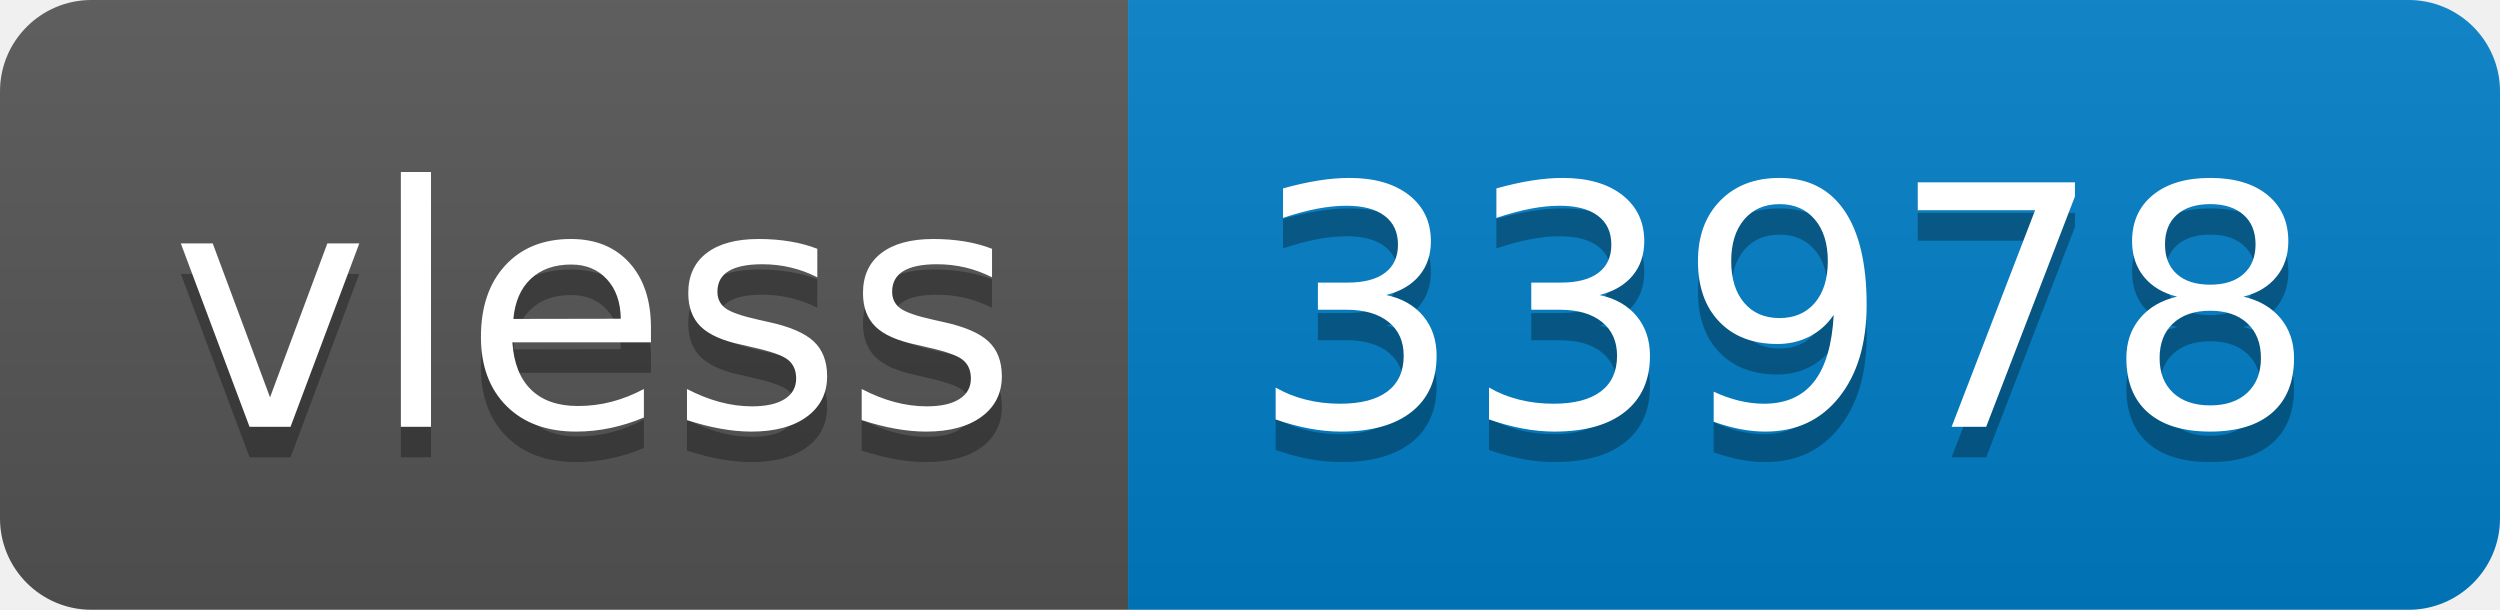
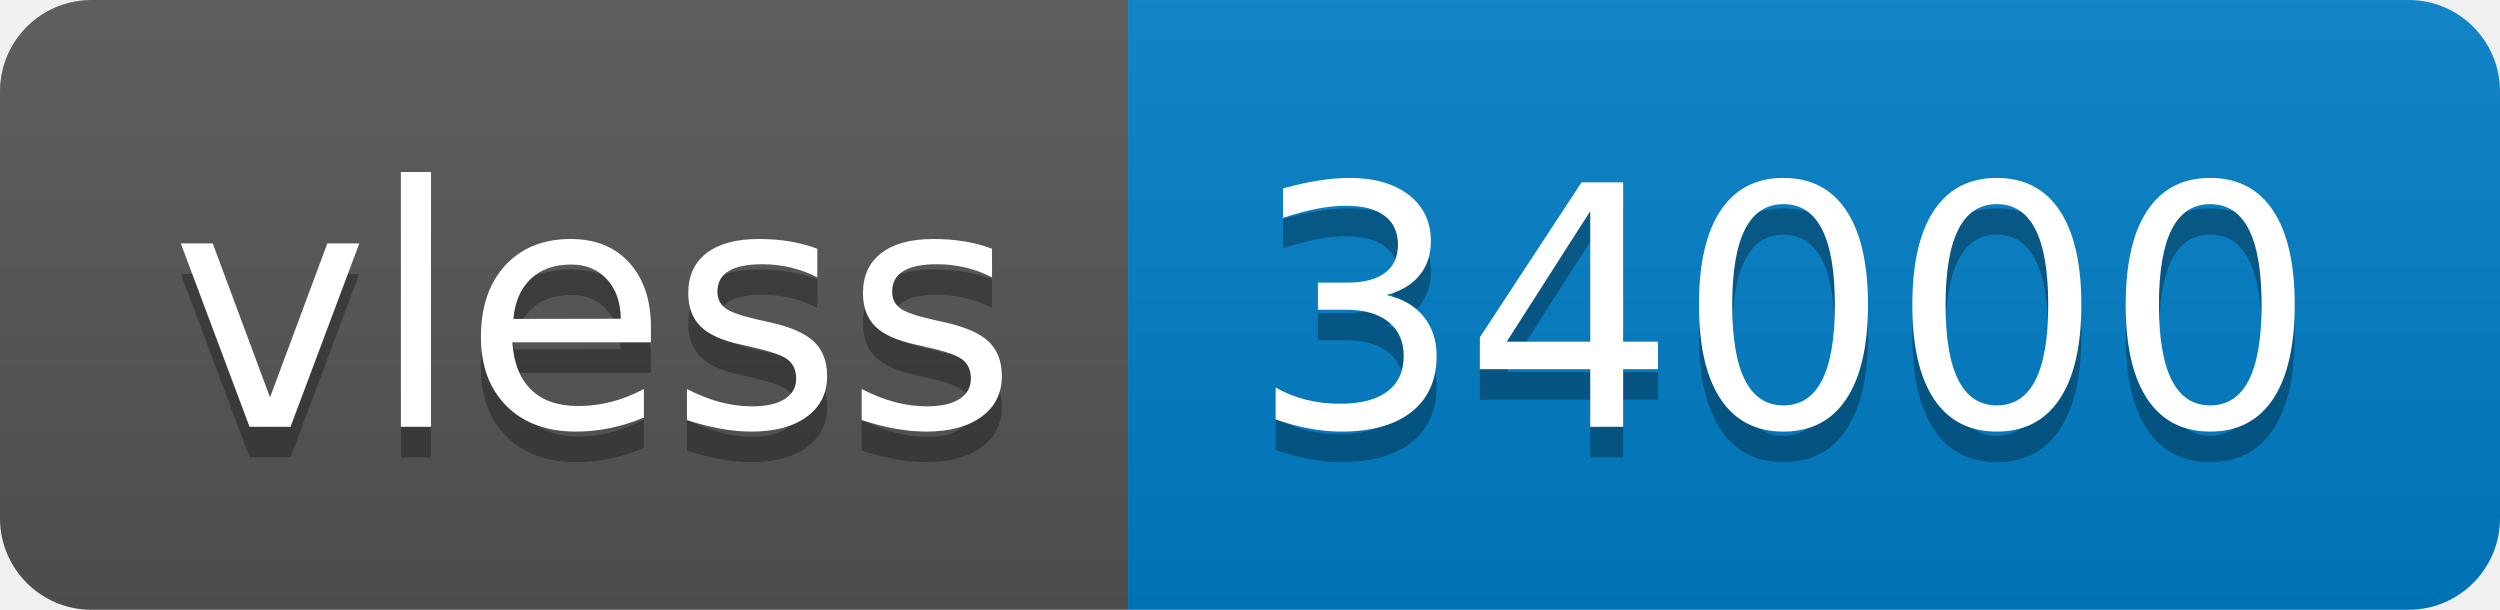
- <svg xmlns="http://www.w3.org/2000/svg" width="82" height="20" role="img" aria-label="vless: 33978">
+ <svg xmlns="http://www.w3.org/2000/svg" width="82" height="20" role="img" aria-label="vless: 34000">
  <linearGradient id="s" x2="0" y2="100%">
    <stop offset="0" stop-color="#bbb" stop-opacity=".1" />
    <stop offset="1" stop-opacity=".1" />
  </linearGradient>
  <clipPath id="r">
    <rect width="82" height="20" rx="3" fill="#fff" />
  </clipPath>
  <g clip-path="url(#r)">
    <rect width="37" height="20" fill="#555" />
    <rect x="37" width="45" height="20" fill="#007ec6" />
    <rect width="82" height="20" fill="url(#s)" />
  </g>
  <g fill="#fff" text-anchor="middle" font-family="Verdana,Geneva,DejaVu Sans,sans-serif" text-rendering="geometricPrecision" font-size="110">
    <text aria-hidden="true" x="195" y="150" fill="#010101" fill-opacity=".3" transform="scale(.1)" textLength="270">vless</text>
    <text x="195" y="140" transform="scale(.1)" fill="#fff" textLength="270">vless</text>
-     <text aria-hidden="true" x="585" y="150" fill="#010101" fill-opacity=".3" transform="scale(.1)" textLength="350">33978</text>
-     <text x="585" y="140" transform="scale(.1)" fill="#fff" textLength="350">33978</text>
+     <text aria-hidden="true" x="585" y="150" fill="#010101" fill-opacity=".3" transform="scale(.1)" textLength="350">34000</text>
+     <text x="585" y="140" transform="scale(.1)" fill="#fff" textLength="350">34000</text>
  </g>
</svg>
